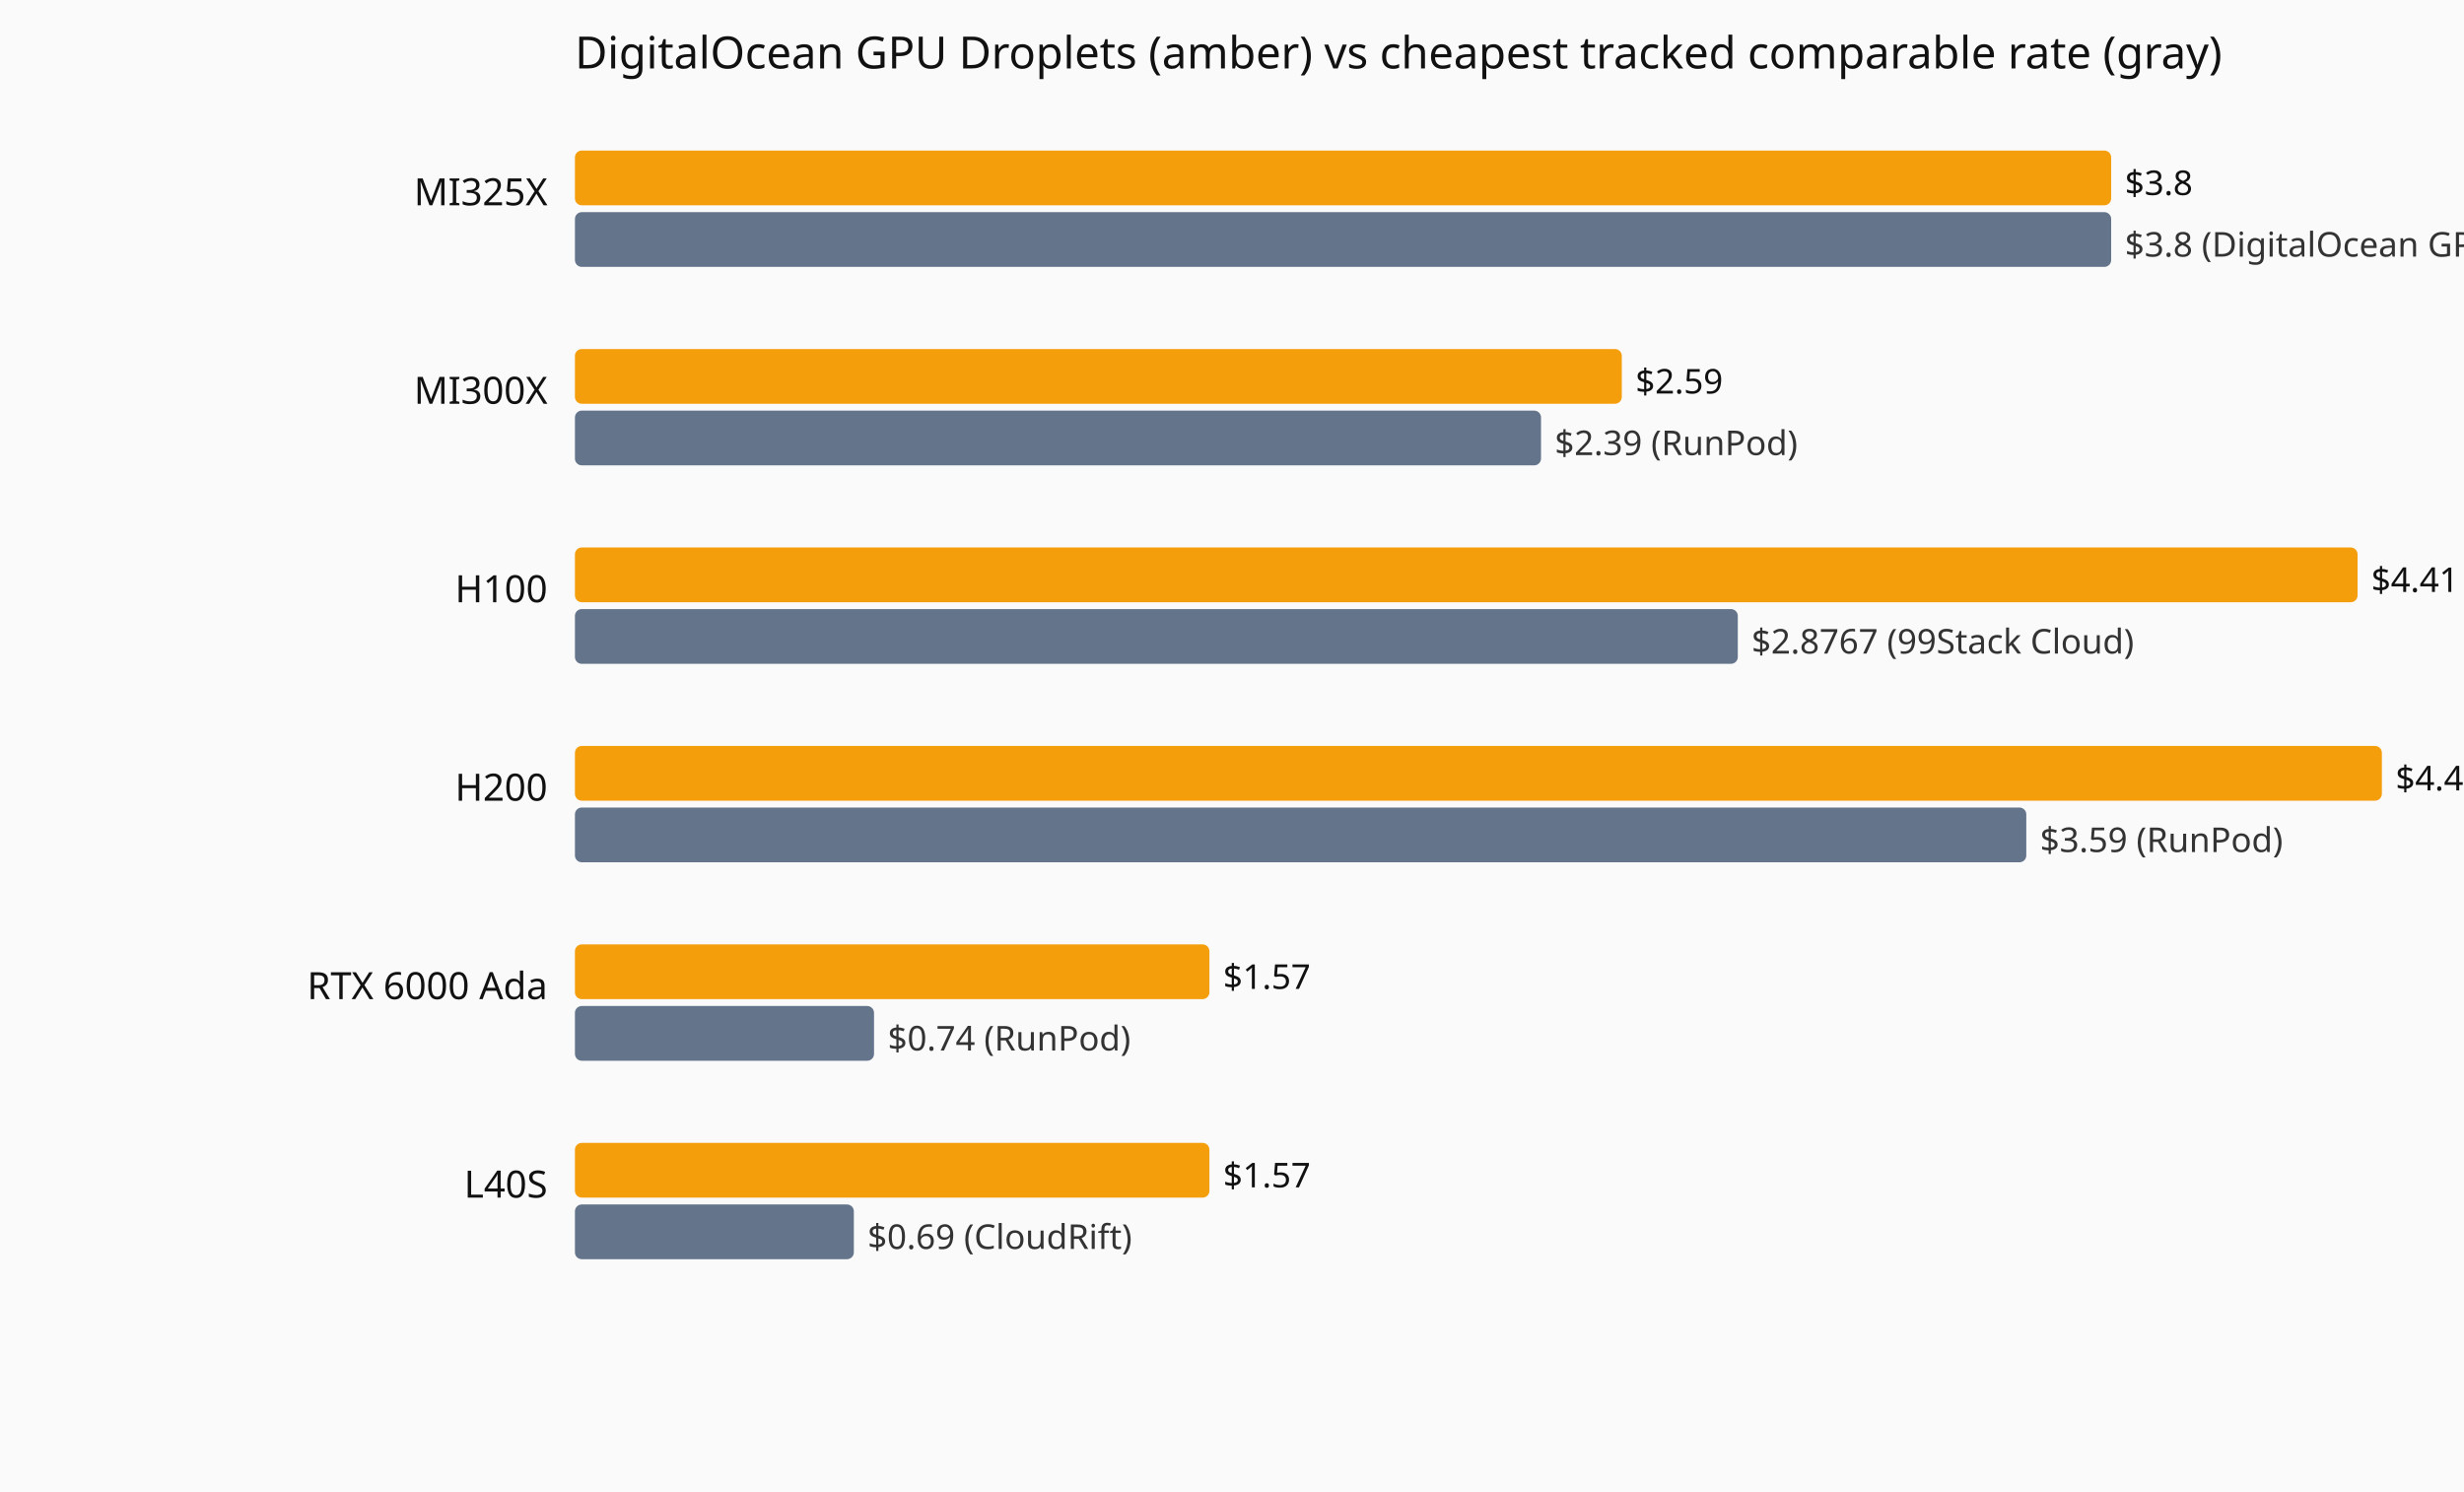
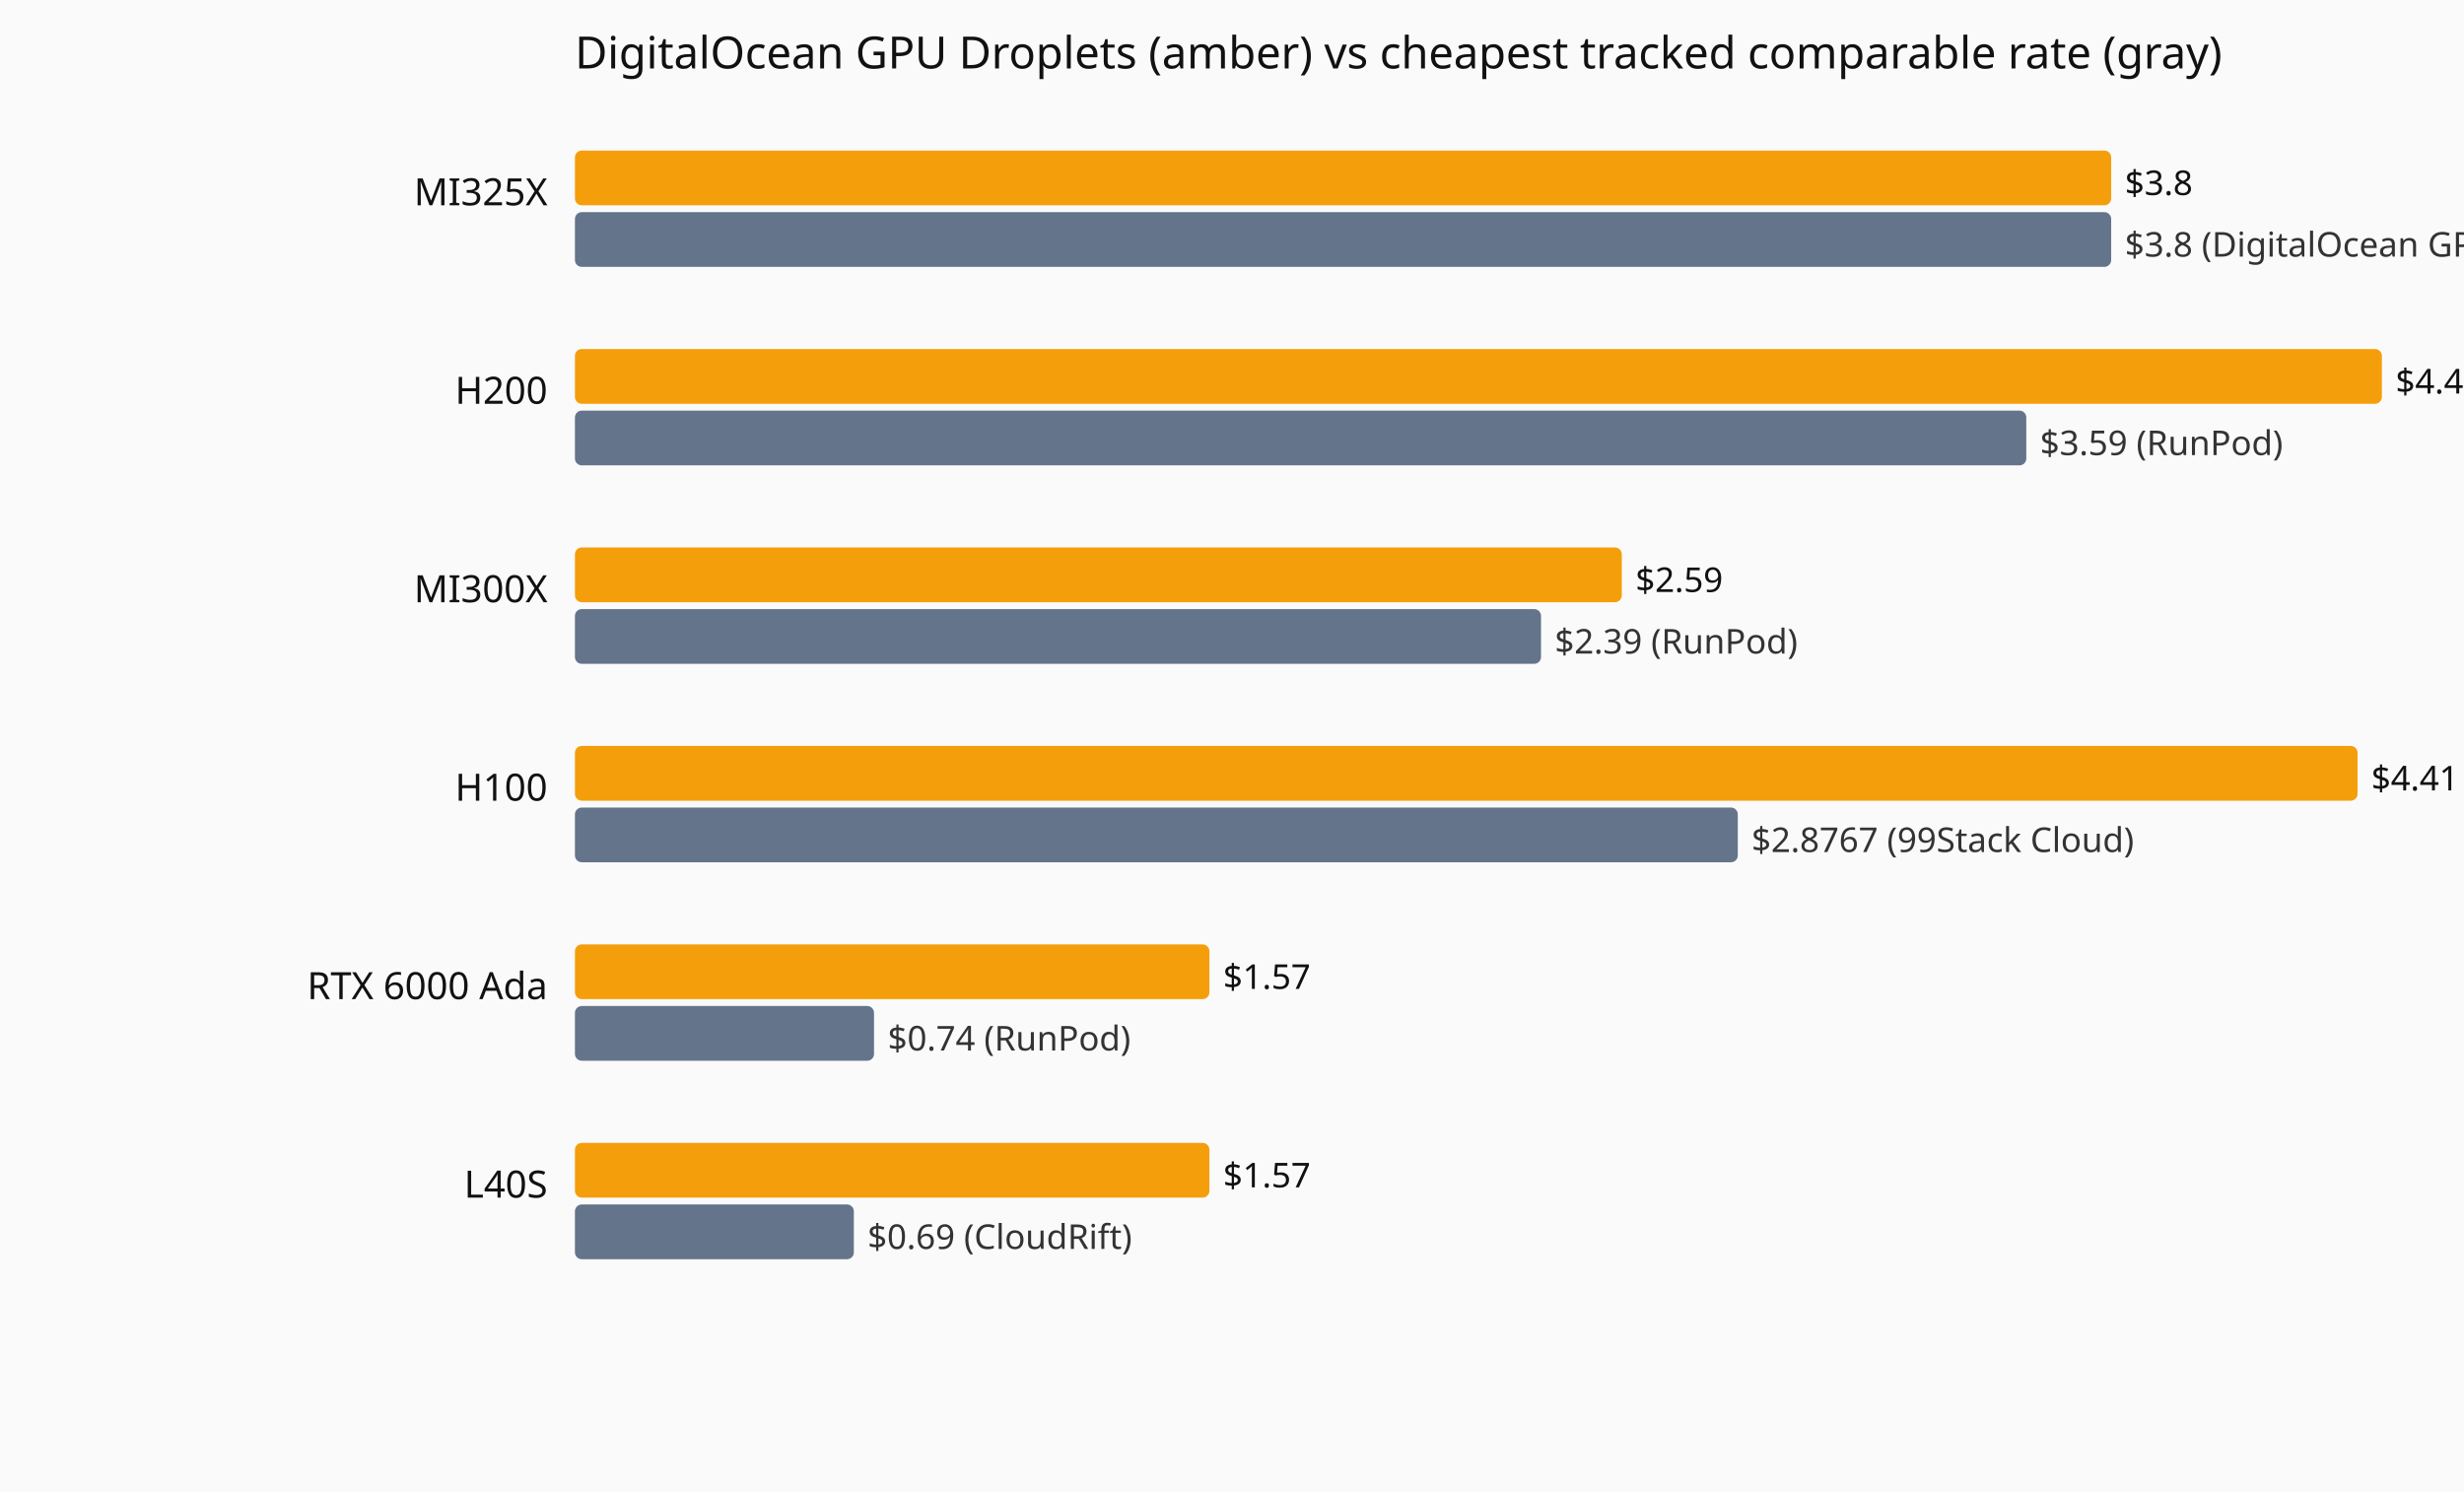
<svg xmlns="http://www.w3.org/2000/svg" viewBox="0 0 720 436" role="img" aria-label="Current hourly rate versus the cheapest tracked vendor, by GPU model.">
  <rect width="720" height="436" fill="#fafafa" />
  <text x="168" y="20" font-family="system-ui,sans-serif" font-size="13" fill="#111">DigitalOcean GPU Droplets (amber) vs cheapest tracked comparable rate (gray)</text>
  <text x="160" y="60" text-anchor="end" font-family="system-ui,sans-serif" font-size="11" fill="#111">MI325X</text>
  <rect x="168" y="44" width="448.9" height="16" fill="#f59e0b" rx="2" />
  <text x="620.9" y="57" font-family="system-ui,sans-serif" font-size="10" fill="#111">$3.8</text>
  <rect x="168" y="62" width="448.9" height="16" fill="#64748b" rx="2" />
  <text x="620.9" y="75" font-family="system-ui,sans-serif" font-size="10" fill="#333">$3.8 (DigitalOcean GPU Droplets)</text>
-   <text x="160" y="118" text-anchor="end" font-family="system-ui,sans-serif" font-size="11" fill="#111">MI300X</text>
-   <rect x="168" y="102" width="305.9" height="16" fill="#f59e0b" rx="2" />
-   <text x="477.9" y="115" font-family="system-ui,sans-serif" font-size="10" fill="#111">$2.59</text>
-   <rect x="168" y="120" width="282.3" height="16" fill="#64748b" rx="2" />
-   <text x="454.3" y="133" font-family="system-ui,sans-serif" font-size="10" fill="#333">$2.39 (RunPod)</text>
-   <text x="160" y="176" text-anchor="end" font-family="system-ui,sans-serif" font-size="11" fill="#111">H100</text>
-   <rect x="168" y="160" width="520.9" height="16" fill="#f59e0b" rx="2" />
-   <text x="692.9" y="173" font-family="system-ui,sans-serif" font-size="10" fill="#111">$4.41</text>
-   <rect x="168" y="178" width="339.8" height="16" fill="#64748b" rx="2" />
-   <text x="511.8" y="191" font-family="system-ui,sans-serif" font-size="10" fill="#333">$2.8767 (99Stack Cloud)</text>
-   <text x="160" y="234" text-anchor="end" font-family="system-ui,sans-serif" font-size="11" fill="#111">H200</text>
-   <rect x="168" y="218" width="528.0" height="16" fill="#f59e0b" rx="2" />
-   <text x="700.0" y="231" font-family="system-ui,sans-serif" font-size="10" fill="#111">$4.47</text>
-   <rect x="168" y="236" width="424.1" height="16" fill="#64748b" rx="2" />
-   <text x="596.1" y="249" font-family="system-ui,sans-serif" font-size="10" fill="#333">$3.59 (RunPod)</text>
+   <text x="160" y="118" text-anchor="end" font-family="system-ui,sans-serif" font-size="11" fill="#111">H200</text>
+   <rect x="168" y="102" width="528.0" height="16" fill="#f59e0b" rx="2" />
+   <text x="700.0" y="115" font-family="system-ui,sans-serif" font-size="10" fill="#111">$4.47</text>
+   <rect x="168" y="120" width="424.1" height="16" fill="#64748b" rx="2" />
+   <text x="596.1" y="133" font-family="system-ui,sans-serif" font-size="10" fill="#333">$3.59 (RunPod)</text>
+   <text x="160" y="176" text-anchor="end" font-family="system-ui,sans-serif" font-size="11" fill="#111">MI300X</text>
+   <rect x="168" y="160" width="305.9" height="16" fill="#f59e0b" rx="2" />
+   <text x="477.9" y="173" font-family="system-ui,sans-serif" font-size="10" fill="#111">$2.59</text>
+   <rect x="168" y="178" width="282.3" height="16" fill="#64748b" rx="2" />
+   <text x="454.3" y="191" font-family="system-ui,sans-serif" font-size="10" fill="#333">$2.39 (RunPod)</text>
+   <text x="160" y="234" text-anchor="end" font-family="system-ui,sans-serif" font-size="11" fill="#111">H100</text>
+   <rect x="168" y="218" width="520.9" height="16" fill="#f59e0b" rx="2" />
+   <text x="692.9" y="231" font-family="system-ui,sans-serif" font-size="10" fill="#111">$4.41</text>
+   <rect x="168" y="236" width="339.8" height="16" fill="#64748b" rx="2" />
+   <text x="511.8" y="249" font-family="system-ui,sans-serif" font-size="10" fill="#333">$2.8767 (99Stack Cloud)</text>
  <text x="160" y="292" text-anchor="end" font-family="system-ui,sans-serif" font-size="11" fill="#111">RTX 6000 Ada</text>
  <rect x="168" y="276" width="185.4" height="16" fill="#f59e0b" rx="2" />
  <text x="357.4" y="289" font-family="system-ui,sans-serif" font-size="10" fill="#111">$1.57</text>
  <rect x="168" y="294" width="87.4" height="16" fill="#64748b" rx="2" />
  <text x="259.4" y="307" font-family="system-ui,sans-serif" font-size="10" fill="#333">$0.74 (RunPod)</text>
  <text x="160" y="350" text-anchor="end" font-family="system-ui,sans-serif" font-size="11" fill="#111">L40S</text>
  <rect x="168" y="334" width="185.4" height="16" fill="#f59e0b" rx="2" />
  <text x="357.4" y="347" font-family="system-ui,sans-serif" font-size="10" fill="#111">$1.57</text>
  <rect x="168" y="352" width="81.5" height="16" fill="#64748b" rx="2" />
  <text x="253.5" y="365" font-family="system-ui,sans-serif" font-size="10" fill="#333">$0.69 (CloudRift)</text>
</svg>
